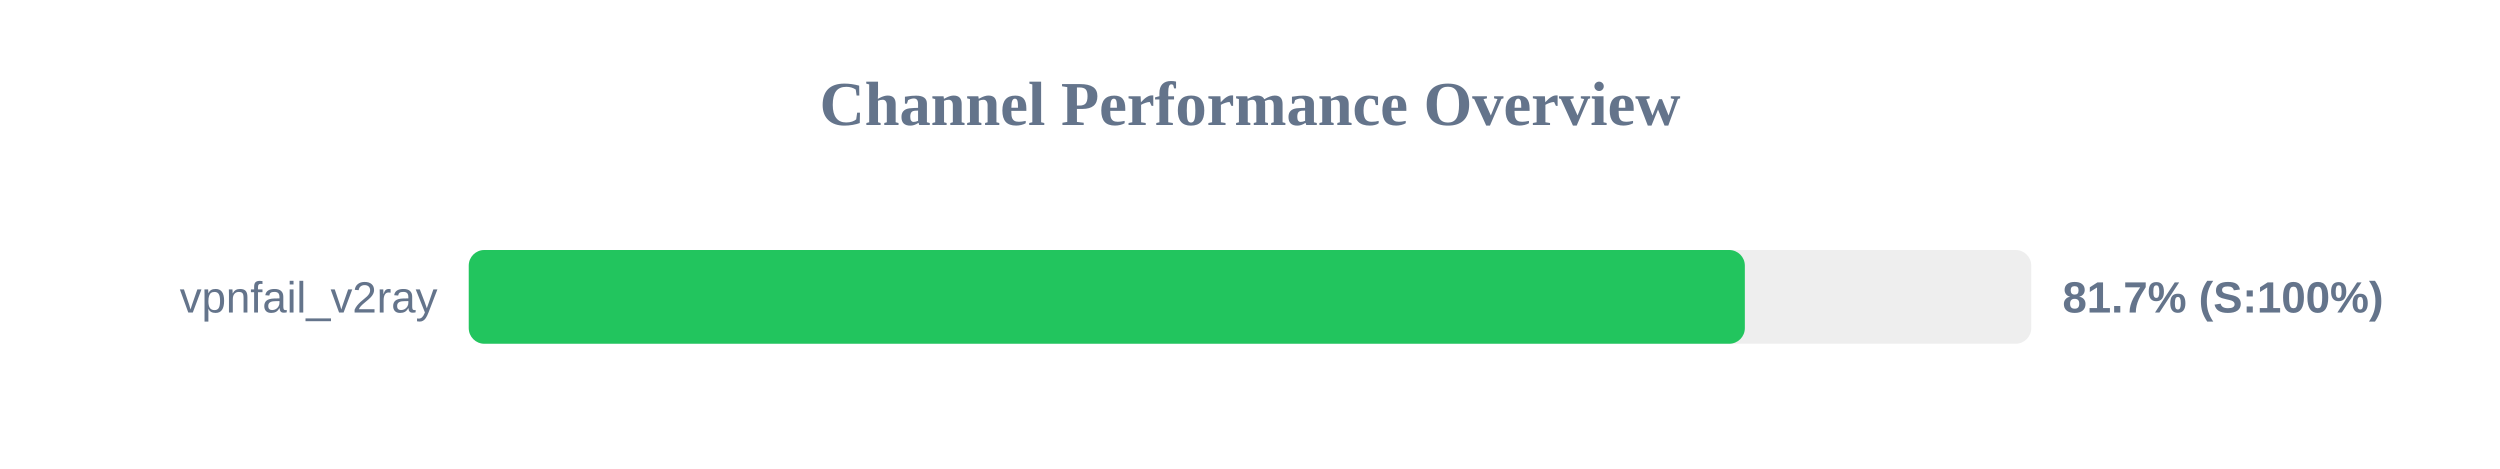
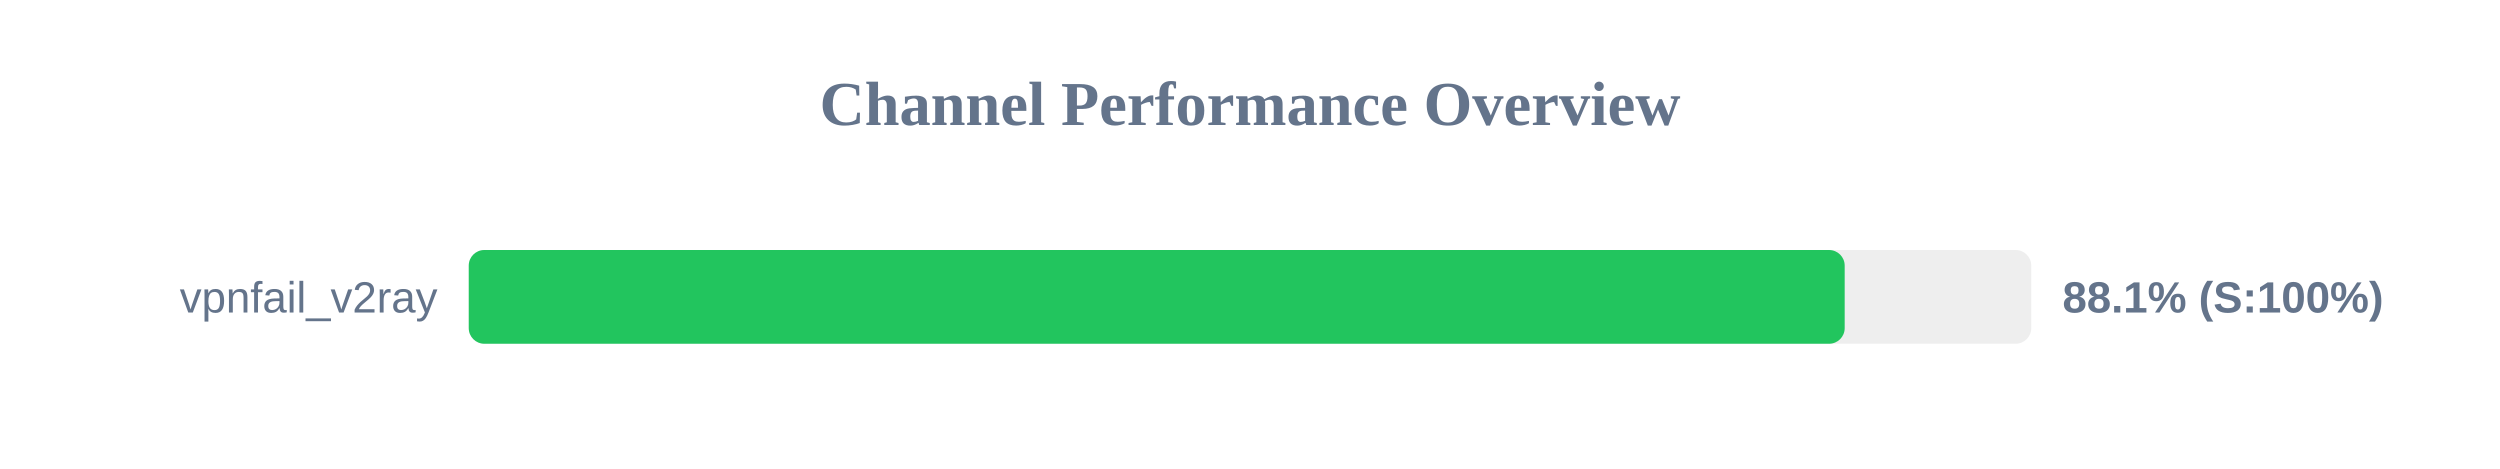
<svg xmlns="http://www.w3.org/2000/svg" width="800" height="150" version="1.1">
  <style>
        .row { font: 14px Arial; fill: #64748b; }
        .score { font: bold 14px Arial; fill: #64748b; }
    </style>
  <text x="400" y="40" text-anchor="middle" font-size="20px" font-weight="bold" fill="#64748b">Channel Performance Overview</text>
  <rect x="150" y="80" width="500" height="30" fill="#eee" rx="5" />
-   <rect x="150" y="80" width="408.35" height="30" fill="#22c55e" rx="5" />
+   <rect x="150" y="80" width="440.3" height="30" fill="#22c55e" rx="5" />
  <text x="140" y="100" text-anchor="end" class="row">vpnfail_v2ray</text>
-   <text x="660" y="100" text-anchor="start" class="score">81.7% (S:100%)</text>
+   <text x="660" y="100" text-anchor="start" class="score">88.1% (S:100%)</text>
</svg>
